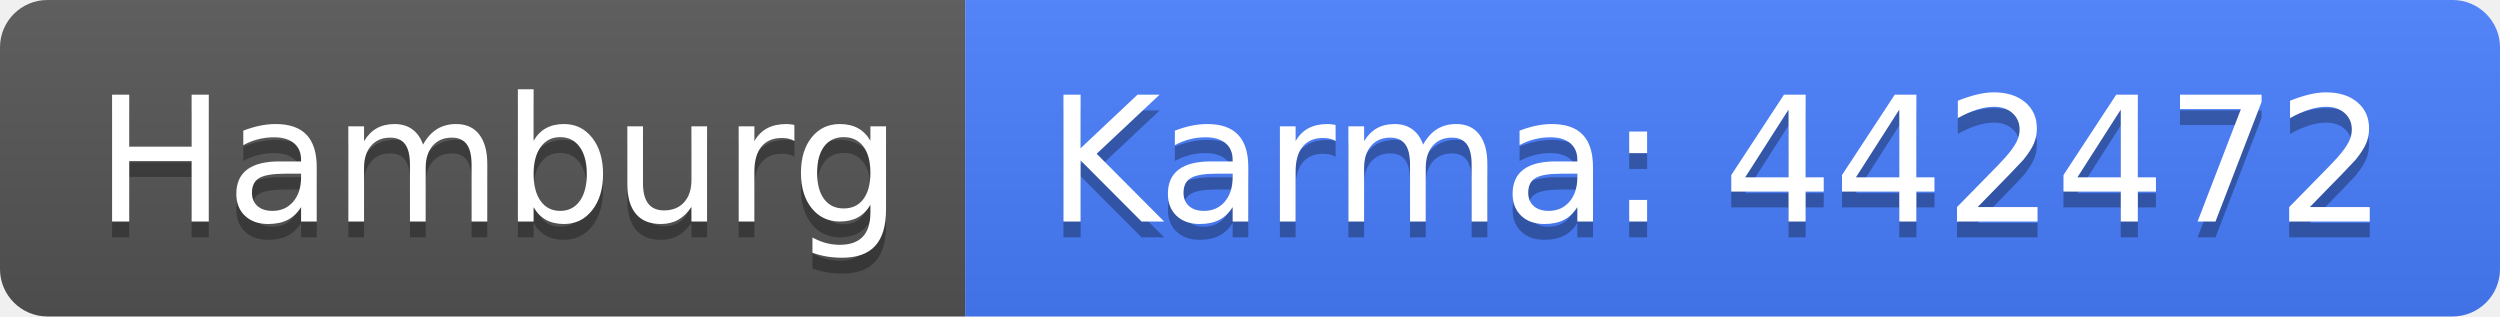
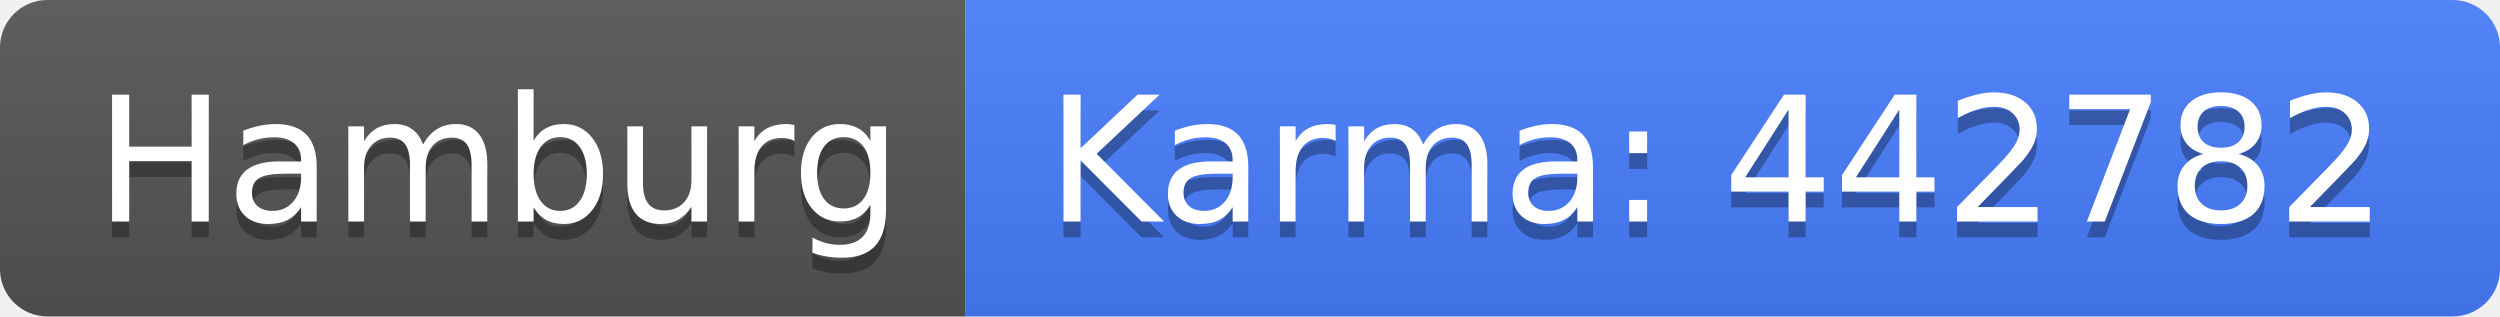
<svg xmlns="http://www.w3.org/2000/svg" width="158" height="20">
  <linearGradient id="b" x2="0" y2="100%">
    <stop offset="0" stop-color="#bbb" stop-opacity=".1" />
    <stop offset="1" stop-opacity=".1" />
  </linearGradient>
  <clipPath id="a">
    <rect width="158" height="20" rx="3" fill="#fff" />
  </clipPath>
  <g clip-path="url(#a)">
    <path fill="#555" d="M0 0h61v20H0z" />
    <path fill="#477eff" d="M61 0h97v20H61z" />
    <path fill="url(#b)" d="M0 0h158v20H0z" />
  </g>
  <g fill="#fff" text-anchor="middle" font-family="DejaVu Sans,Verdana,Geneva,sans-serif" font-size="110">
    <text x="315" y="150" fill="#010101" fill-opacity=".3" transform="scale(.1)" textLength="510">Hamburg</text>
    <text x="315" y="140" transform="scale(.1)" textLength="510">Hamburg</text>
-     <text x="1085" y="150" fill="#010101" fill-opacity=".3" transform="scale(.1)" textLength="870">Karma: 442472</text>
-     <text x="1085" y="140" transform="scale(.1)" textLength="870">Karma: 442472</text>
+     <text x="1085" y="150" fill="#010101" fill-opacity=".3" transform="scale(.1)" textLength="870">Karma: 442782</text>
+     <text x="1085" y="140" transform="scale(.1)" textLength="870">Karma: 442782</text>
  </g>
</svg>
